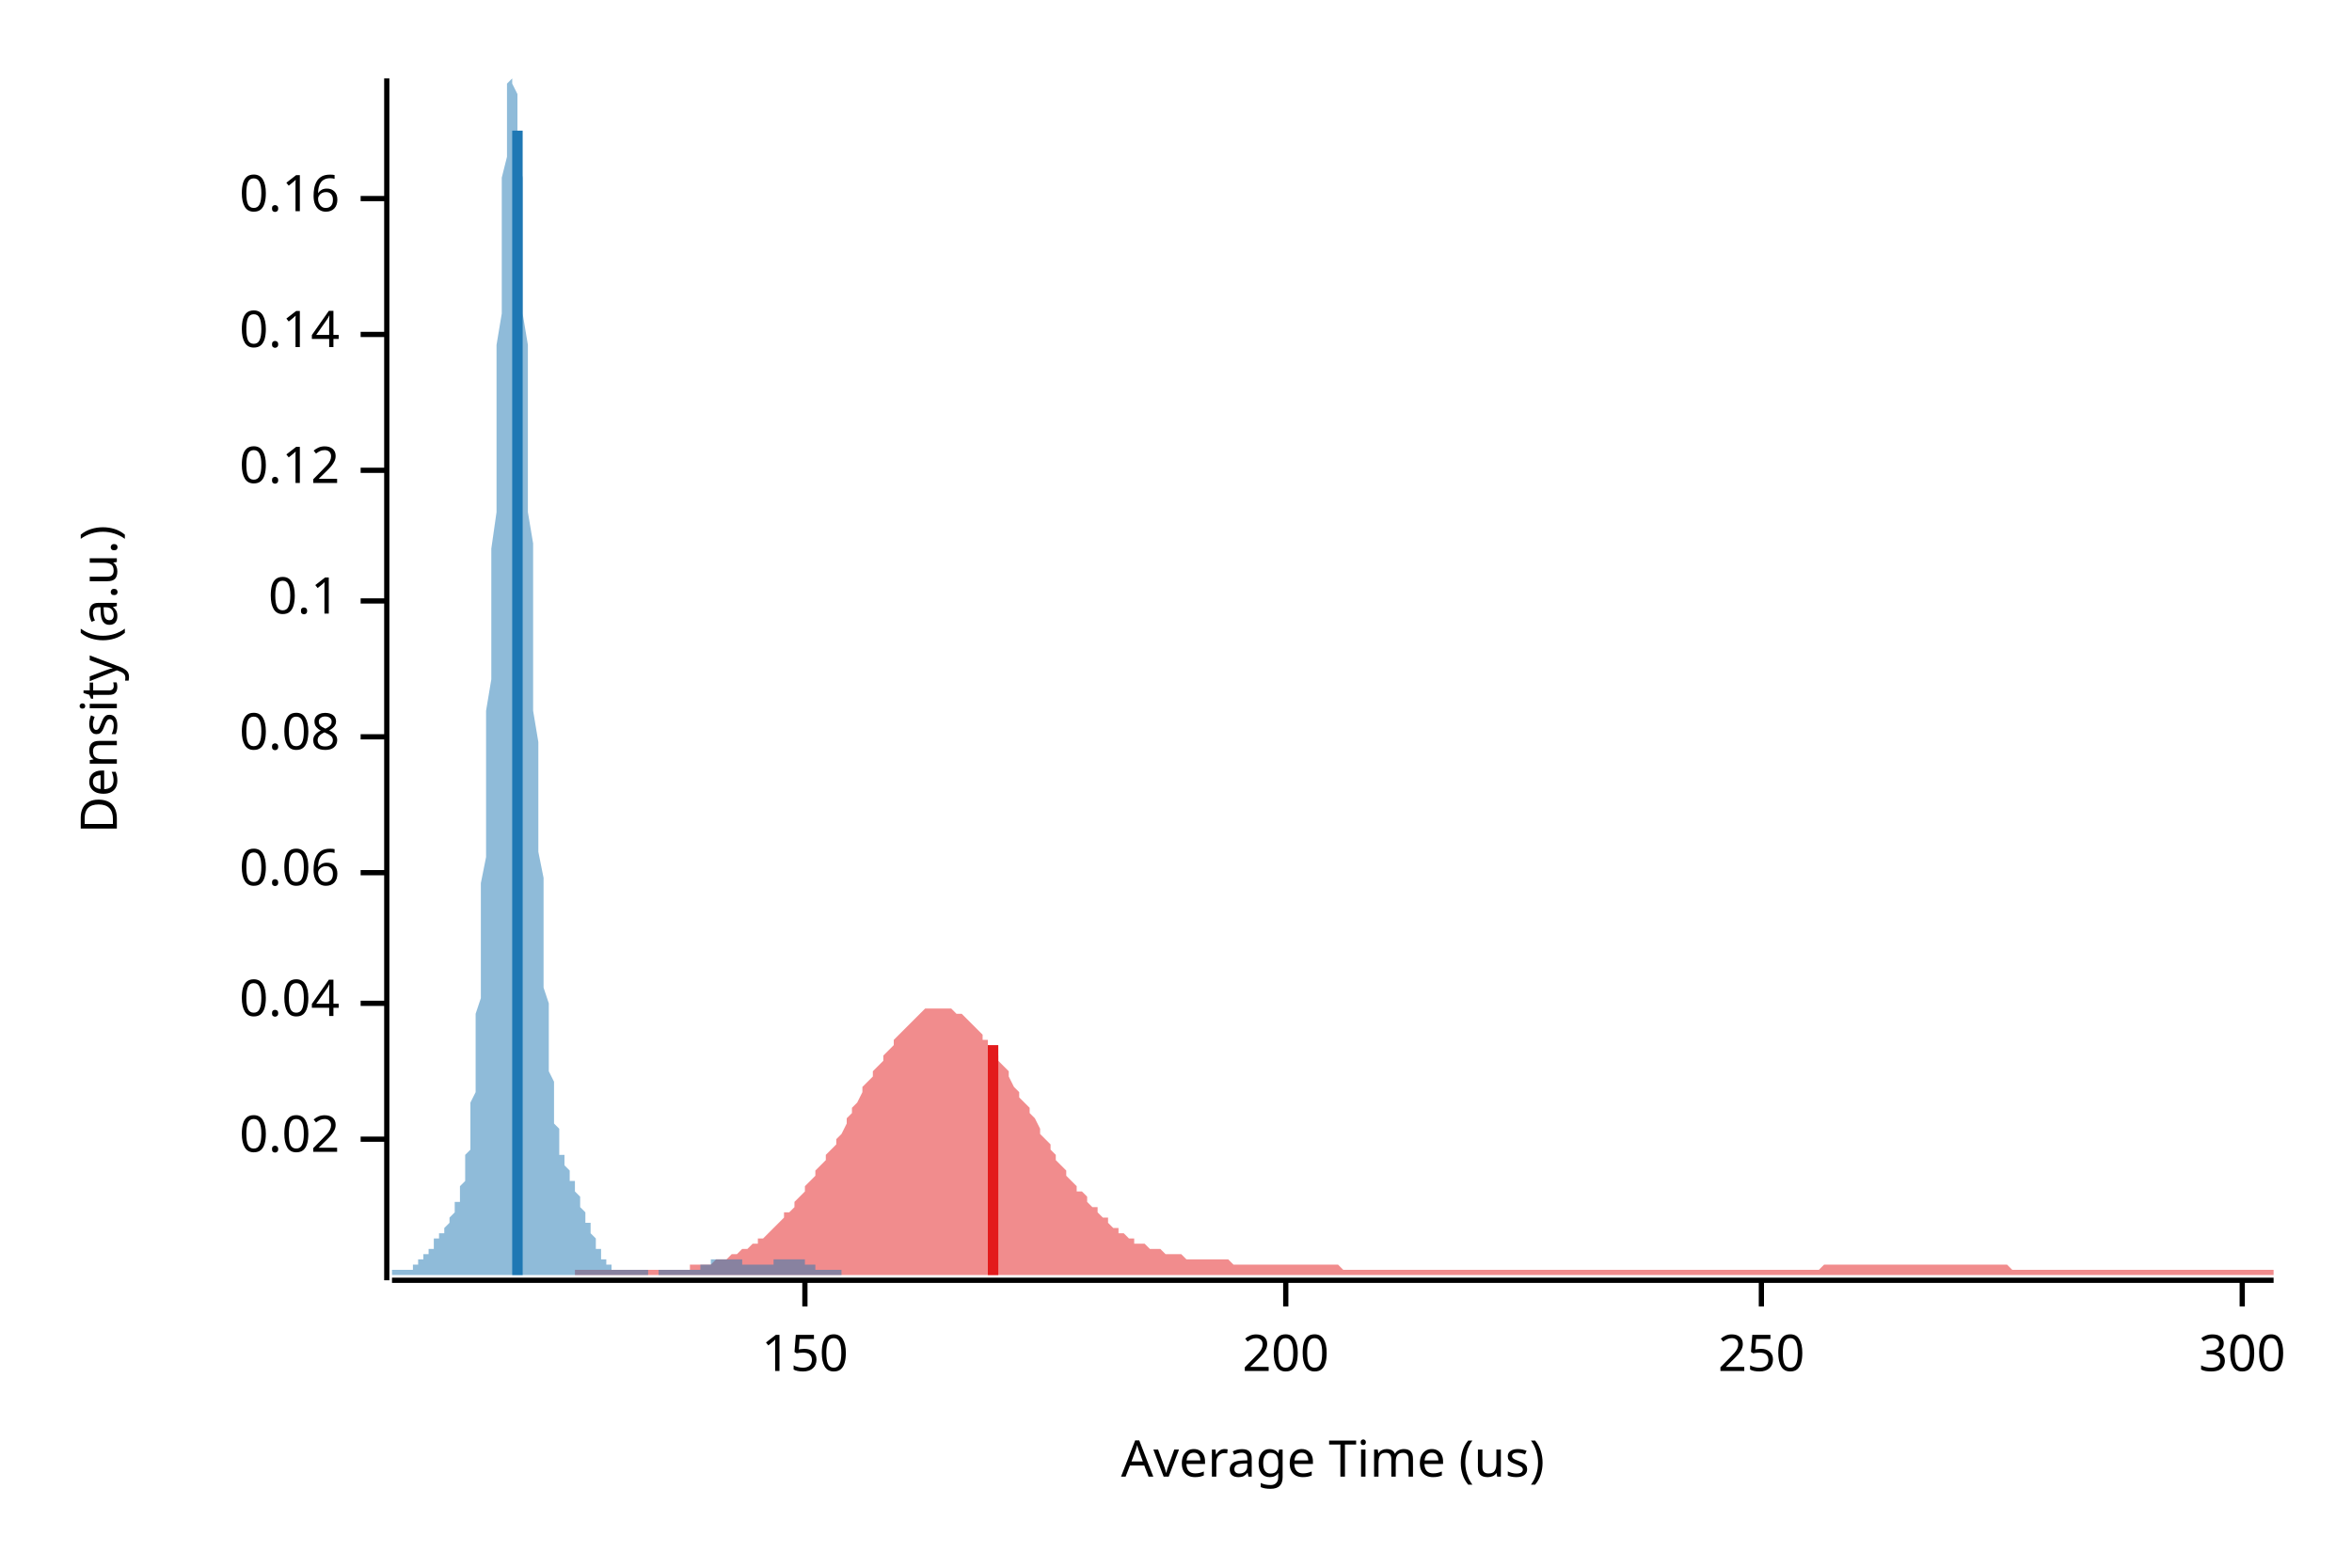
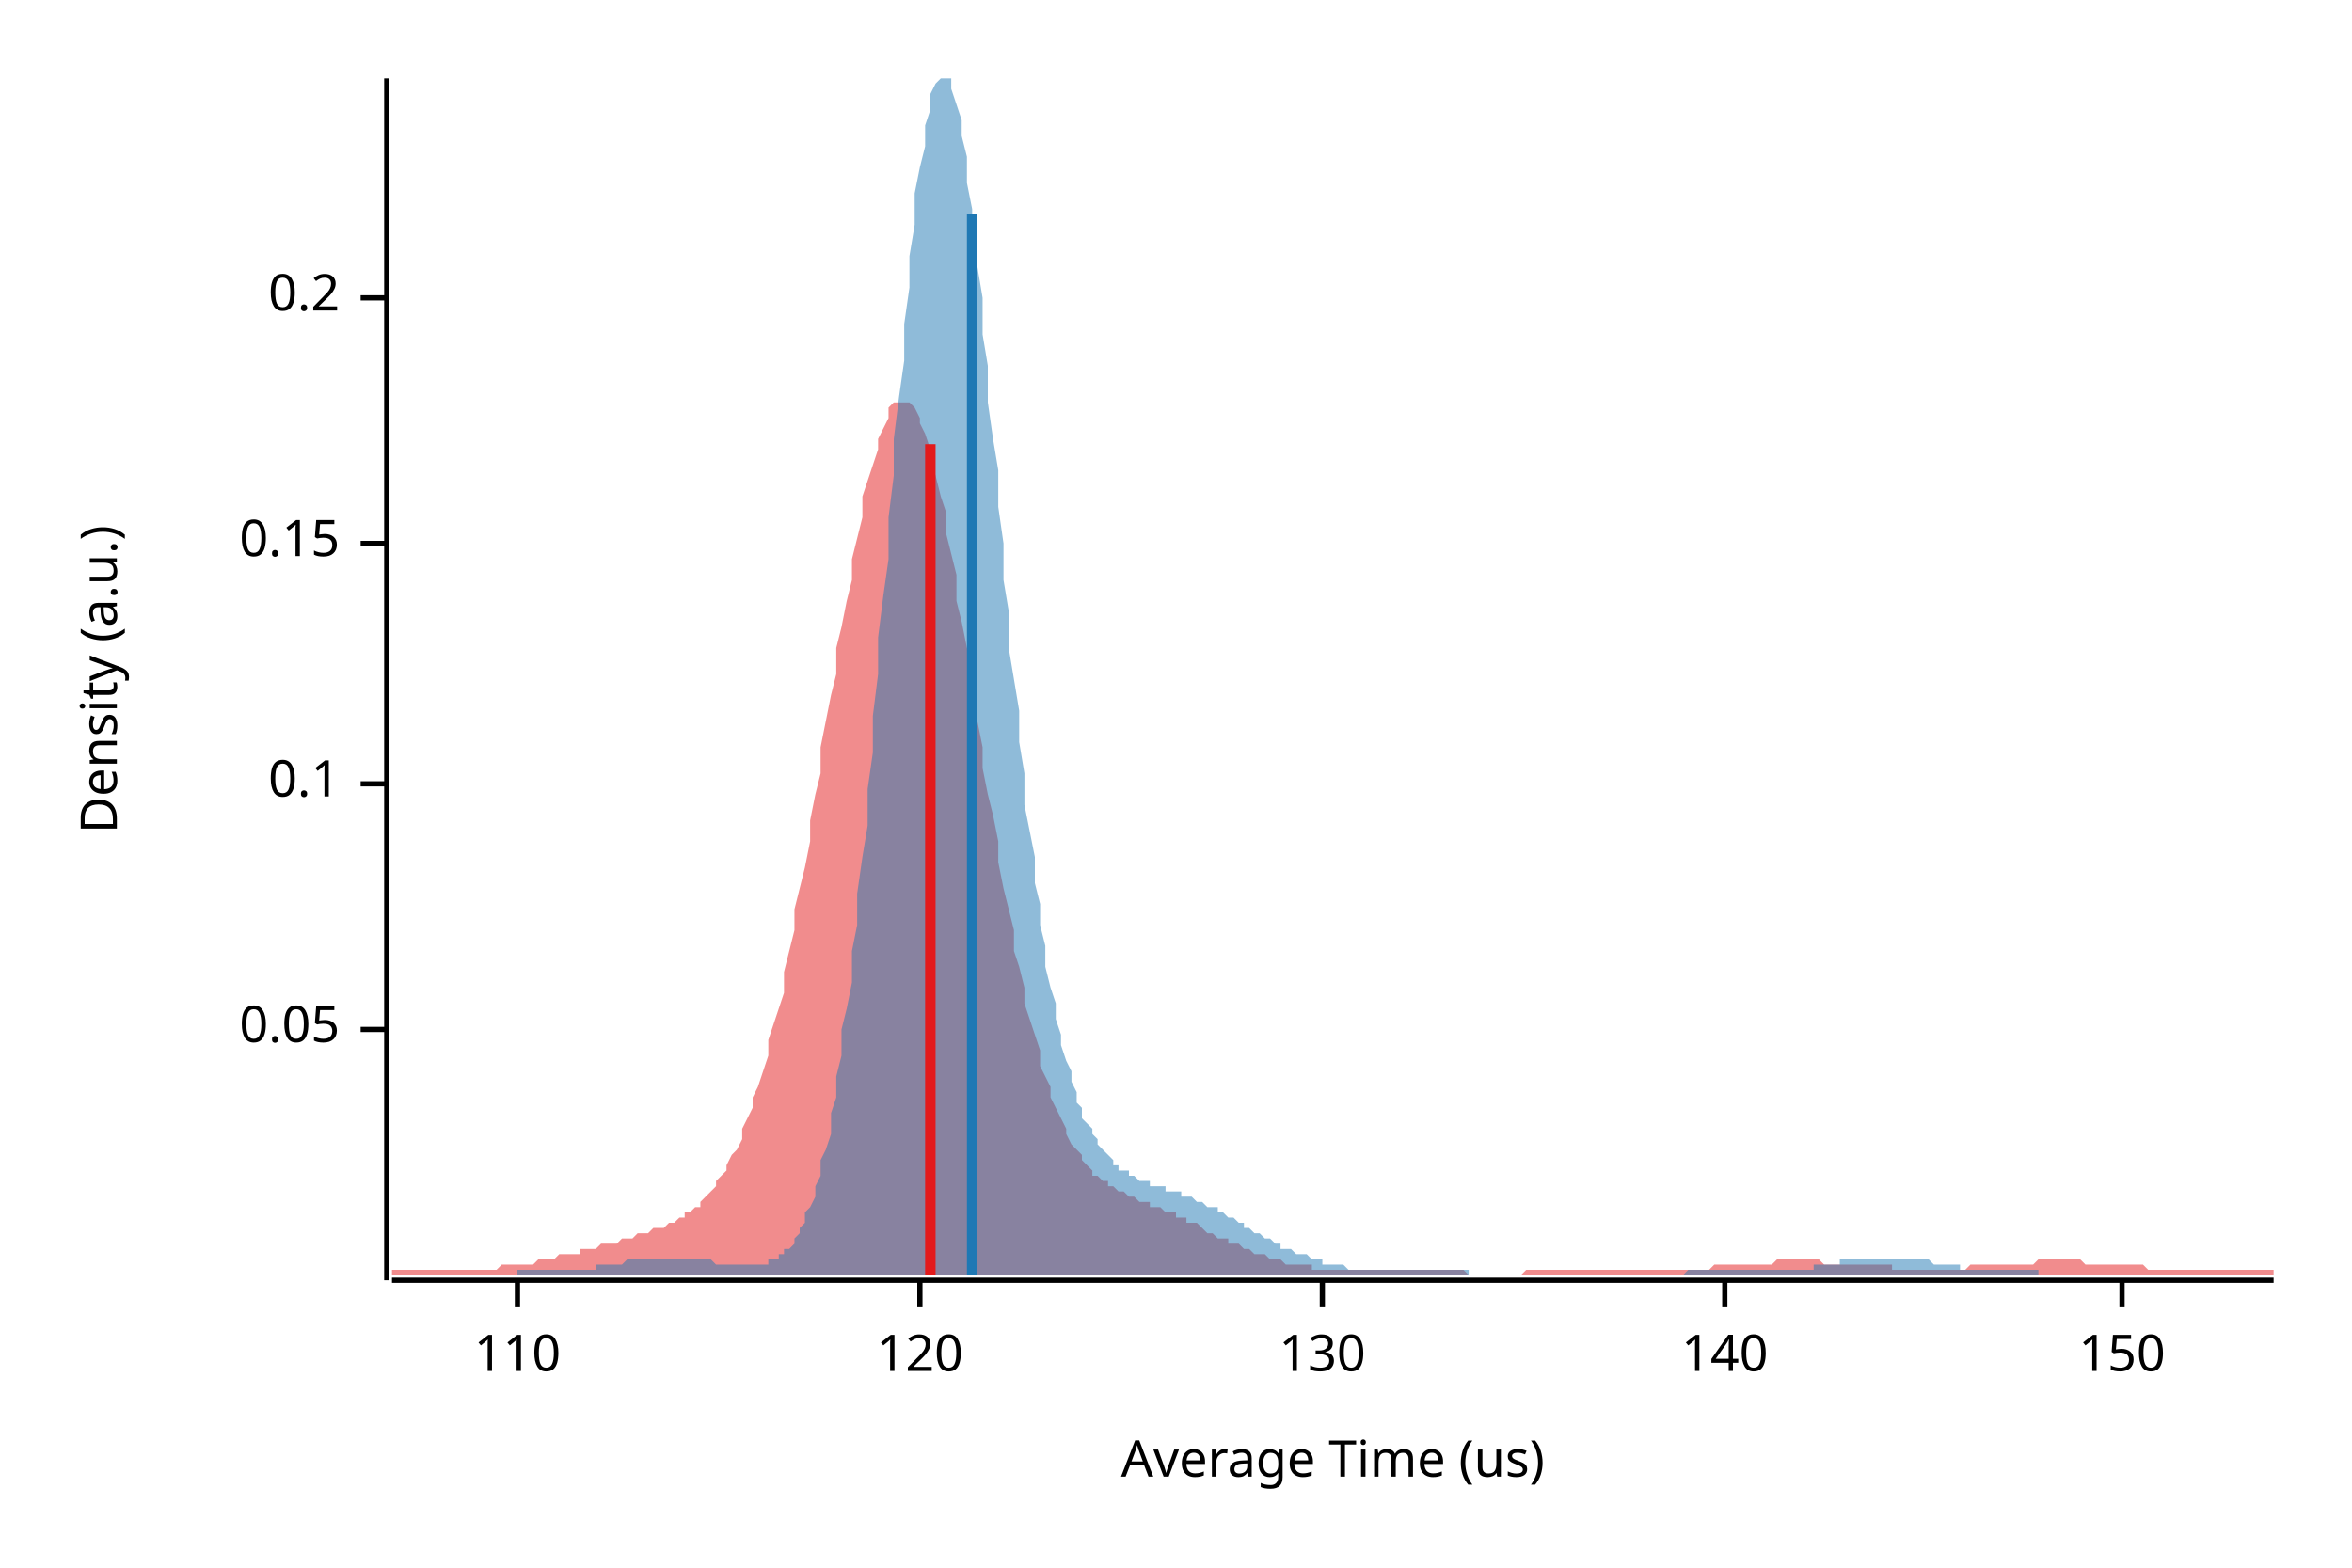
<svg xmlns="http://www.w3.org/2000/svg" width="450" height="300">
  <text x="15" y="130" dy="0.76em" text-anchor="middle" font-family="sans-serif" font-size="9.677" opacity="1" fill="#000000" transform="rotate(270, 15, 130)">
Density (a.u.)
</text>
  <text x="255" y="285" dy="-0.5ex" text-anchor="middle" font-family="sans-serif" font-size="9.677" opacity="1" fill="#000000">
Average Time (us)
</text>
  <polyline fill="none" opacity="1" stroke="#000000" stroke-width="1" points="74,15 74,245 " />
-   <text x="65" y="218" dy="0.5ex" text-anchor="end" font-family="sans-serif" font-size="9.677" opacity="1" fill="#000000">
- 0.02
+   <text x="65" y="197" dy="0.5ex" text-anchor="end" font-family="sans-serif" font-size="9.677" opacity="1" fill="#000000">
+ 0.05
</text>
-   <polyline fill="none" opacity="1" stroke="#000000" stroke-width="1" points="69,218 74,218 " />
-   <text x="65" y="192" dy="0.5ex" text-anchor="end" font-family="sans-serif" font-size="9.677" opacity="1" fill="#000000">
- 0.04
- </text>
-   <polyline fill="none" opacity="1" stroke="#000000" stroke-width="1" points="69,192 74,192 " />
-   <text x="65" y="167" dy="0.5ex" text-anchor="end" font-family="sans-serif" font-size="9.677" opacity="1" fill="#000000">
- 0.06
- </text>
-   <polyline fill="none" opacity="1" stroke="#000000" stroke-width="1" points="69,167 74,167 " />
-   <text x="65" y="141" dy="0.5ex" text-anchor="end" font-family="sans-serif" font-size="9.677" opacity="1" fill="#000000">
- 0.08
- </text>
-   <polyline fill="none" opacity="1" stroke="#000000" stroke-width="1" points="69,141 74,141 " />
-   <text x="65" y="115" dy="0.5ex" text-anchor="end" font-family="sans-serif" font-size="9.677" opacity="1" fill="#000000">
+   <polyline fill="none" opacity="1" stroke="#000000" stroke-width="1" points="69,197 74,197 " />
+   <text x="65" y="150" dy="0.5ex" text-anchor="end" font-family="sans-serif" font-size="9.677" opacity="1" fill="#000000">
0.1
</text>
-   <polyline fill="none" opacity="1" stroke="#000000" stroke-width="1" points="69,115 74,115 " />
-   <text x="65" y="90" dy="0.5ex" text-anchor="end" font-family="sans-serif" font-size="9.677" opacity="1" fill="#000000">
- 0.12
+   <polyline fill="none" opacity="1" stroke="#000000" stroke-width="1" points="69,150 74,150 " />
+   <text x="65" y="104" dy="0.5ex" text-anchor="end" font-family="sans-serif" font-size="9.677" opacity="1" fill="#000000">
+ 0.15
</text>
-   <polyline fill="none" opacity="1" stroke="#000000" stroke-width="1" points="69,90 74,90 " />
-   <text x="65" y="64" dy="0.5ex" text-anchor="end" font-family="sans-serif" font-size="9.677" opacity="1" fill="#000000">
- 0.14
+   <polyline fill="none" opacity="1" stroke="#000000" stroke-width="1" points="69,104 74,104 " />
+   <text x="65" y="57" dy="0.5ex" text-anchor="end" font-family="sans-serif" font-size="9.677" opacity="1" fill="#000000">
+ 0.2
</text>
-   <polyline fill="none" opacity="1" stroke="#000000" stroke-width="1" points="69,64 74,64 " />
-   <text x="65" y="38" dy="0.5ex" text-anchor="end" font-family="sans-serif" font-size="9.677" opacity="1" fill="#000000">
- 0.16
+   <polyline fill="none" opacity="1" stroke="#000000" stroke-width="1" points="69,57 74,57 " />
+   <polyline fill="none" opacity="1" stroke="#000000" stroke-width="1" points="75,245 435,245 " />
+   <text x="99" y="255" dy="0.76em" text-anchor="middle" font-family="sans-serif" font-size="9.677" opacity="1" fill="#000000">
+ 110
</text>
-   <polyline fill="none" opacity="1" stroke="#000000" stroke-width="1" points="69,38 74,38 " />
-   <polyline fill="none" opacity="1" stroke="#000000" stroke-width="1" points="75,245 435,245 " />
-   <text x="154" y="255" dy="0.76em" text-anchor="middle" font-family="sans-serif" font-size="9.677" opacity="1" fill="#000000">
+   <polyline fill="none" opacity="1" stroke="#000000" stroke-width="1" points="99,245 99,250 " />
+   <text x="176" y="255" dy="0.76em" text-anchor="middle" font-family="sans-serif" font-size="9.677" opacity="1" fill="#000000">
+ 120
+ </text>
+   <polyline fill="none" opacity="1" stroke="#000000" stroke-width="1" points="176,245 176,250 " />
+   <text x="253" y="255" dy="0.76em" text-anchor="middle" font-family="sans-serif" font-size="9.677" opacity="1" fill="#000000">
+ 130
+ </text>
+   <polyline fill="none" opacity="1" stroke="#000000" stroke-width="1" points="253,245 253,250 " />
+   <text x="330" y="255" dy="0.76em" text-anchor="middle" font-family="sans-serif" font-size="9.677" opacity="1" fill="#000000">
+ 140
+ </text>
+   <polyline fill="none" opacity="1" stroke="#000000" stroke-width="1" points="330,245 330,250 " />
+   <text x="406" y="255" dy="0.76em" text-anchor="middle" font-family="sans-serif" font-size="9.677" opacity="1" fill="#000000">
150
</text>
-   <polyline fill="none" opacity="1" stroke="#000000" stroke-width="1" points="154,245 154,250 " />
-   <text x="246" y="255" dy="0.76em" text-anchor="middle" font-family="sans-serif" font-size="9.677" opacity="1" fill="#000000">
- 200
- </text>
-   <polyline fill="none" opacity="1" stroke="#000000" stroke-width="1" points="246,245 246,250 " />
-   <text x="337" y="255" dy="0.76em" text-anchor="middle" font-family="sans-serif" font-size="9.677" opacity="1" fill="#000000">
- 250
- </text>
-   <polyline fill="none" opacity="1" stroke="#000000" stroke-width="1" points="337,245 337,250 " />
-   <text x="429" y="255" dy="0.76em" text-anchor="middle" font-family="sans-serif" font-size="9.677" opacity="1" fill="#000000">
- 300
- </text>
-   <polyline fill="none" opacity="1" stroke="#000000" stroke-width="1" points="429,245 429,250 " />
-   <polygon opacity="0.5" fill="#E31A1C" points="110,243 111,243 111,243 112,243 113,243 113,243 114,243 115,243 115,243 116,243 117,243 117,243 118,243 119,243 119,243 120,243 121,243 121,243 122,243 123,243 123,243 124,243 124,243 125,243 126,243 126,243 127,243 128,243 128,243 129,243 130,243 130,243 131,243 132,243 132,242 133,242 134,242 134,242 135,242 136,242 136,242 137,241 137,241 138,241 139,241 139,241 140,240 141,240 141,240 142,239 143,239 143,239 144,238 145,238 145,237 146,237 147,236 147,236 148,235 149,234 149,234 150,233 150,232 151,232 152,231 152,230 153,229 154,228 154,227 155,226 156,225 156,224 157,223 158,222 158,221 159,220 160,219 160,218 161,217 162,215 162,214 163,213 163,212 164,211 165,209 165,208 166,207 167,206 167,205 168,204 169,203 169,202 170,201 171,200 171,199 172,198 173,197 173,197 174,196 175,195 175,195 176,194 176,194 177,193 178,193 178,193 179,193 180,193 180,193 181,193 182,193 182,193 183,194 184,194 184,194 185,195 186,196 186,196 187,197 188,198 188,199 189,199 189,200 190,201 191,202 191,203 192,204 193,205 193,206 194,208 195,209 195,210 196,211 197,212 197,213 198,214 199,216 199,217 200,218 201,219 201,220 202,221 202,222 203,223 204,224 204,225 205,226 206,227 206,228 207,228 208,229 208,230 209,231 210,231 210,232 211,233 212,233 212,234 213,235 214,235 214,236 215,236 215,236 216,237 217,237 217,238 218,238 219,238 219,238 220,239 221,239 221,239 222,239 223,240 223,240 224,240 225,240 225,240 226,240 227,241 227,241 228,241 228,241 229,241 230,241 230,241 231,241 232,241 232,241 233,241 234,241 234,241 235,241 236,242 236,242 237,242 238,242 238,242 239,242 240,242 240,242 241,242 241,242 242,242 243,242 243,242 244,242 245,242 245,242 246,242 247,242 247,242 248,242 249,242 249,242 250,242 251,242 251,242 252,242 253,242 253,242 254,242 254,242 255,242 256,242 256,242 257,243 258,243 258,243 259,243 260,243 260,243 261,243 262,243 262,243 263,243 264,243 264,243 265,243 266,243 266,243 267,243 267,243 268,243 269,243 269,243 270,243 271,243 271,243 272,243 273,243 273,243 274,243 275,243 275,243 276,243 277,243 277,243 278,243 279,243 279,243 280,243 280,243 281,243 282,243 282,243 283,243 284,243 284,243 285,243 286,243 286,243 287,243 288,243 288,243 289,243 290,243 290,243 291,243 292,243 292,243 293,243 293,243 294,243 295,243 295,243 296,243 297,243 297,243 298,243 299,243 299,243 300,243 301,243 301,243 302,243 303,243 303,243 304,243 305,243 305,243 306,243 306,243 307,243 308,243 308,243 309,243 310,243 310,243 311,243 312,243 312,243 313,243 314,243 314,243 315,243 316,243 316,243 317,243 318,243 318,243 319,243 319,243 320,243 321,243 321,243 322,243 323,243 323,243 324,243 325,243 325,243 326,243 327,243 327,243 328,243 329,243 329,243 330,243 331,243 331,243 332,243 332,243 333,243 334,243 334,243 335,243 336,243 336,243 337,243 338,243 338,243 339,243 340,243 340,243 341,243 342,243 342,243 343,243 344,243 344,243 345,243 345,243 346,243 347,243 347,243 348,243 349,242 349,242 350,242 351,242 351,242 352,242 353,242 353,242 354,242 355,242 355,242 356,242 357,242 357,242 358,242 358,242 359,242 360,242 360,242 361,242 362,242 362,242 363,242 364,242 364,242 365,242 366,242 366,242 367,242 368,242 368,242 369,242 370,242 370,242 371,242 371,242 372,242 373,242 373,242 374,242 375,242 375,242 376,242 377,242 377,242 378,242 379,242 379,242 380,242 381,242 381,242 382,242 383,242 383,242 384,242 384,242 385,243 386,243 386,243 387,243 388,243 388,243 389,243 390,243 390,243 391,243 392,243 392,243 393,243 394,243 394,243 395,243 396,243 396,243 397,243 397,243 398,243 399,243 399,243 400,243 401,243 401,243 402,243 403,243 403,243 404,243 405,243 405,243 406,243 407,243 407,243 408,243 409,243 409,243 410,243 410,243 411,243 412,243 412,243 413,243 414,243 414,243 415,243 416,243 416,243 417,243 418,243 418,243 419,243 420,243 420,243 421,243 422,243 422,243 423,243 423,243 424,243 425,243 425,243 426,243 427,243 427,243 428,243 429,243 429,243 430,243 431,243 431,243 432,243 433,243 433,243 434,243 435,243 435,244 110,244 " />
-   <polygon opacity="0.5" fill="#1F78B4" points="75,243 75,243 75,243 75,243 75,243 75,243 76,243 76,243 76,243 76,243 76,243 76,243 77,243 77,243 77,243 77,243 77,243 77,243 78,243 78,243 78,243 78,243 78,243 78,243 79,243 79,243 79,242 79,242 79,242 80,242 80,242 80,242 80,242 80,242 80,241 81,241 81,241 81,241 81,241 81,241 81,240 82,240 82,240 82,240 82,239 82,239 82,239 83,239 83,239 83,238 83,238 83,238 83,237 84,237 84,237 84,237 84,236 84,236 85,236 85,236 85,235 85,235 85,235 85,235 86,234 86,234 86,234 86,233 86,233 86,233 87,232 87,232 87,232 87,231 87,231 87,230 88,230 88,229 88,229 88,228 88,227 88,227 89,226 89,225 89,224 89,223 89,221 90,220 90,218 90,217 90,215 90,213 90,211 91,209 91,206 91,203 91,201 91,197 91,194 92,191 92,187 92,183 92,178 92,174 92,169 93,164 93,159 93,154 93,148 93,142 93,136 94,130 94,124 94,118 94,111 94,105 95,98 95,92 95,85 95,79 95,73 95,66 96,60 96,55 96,49 96,44 96,39 96,34 97,30 97,26 97,23 97,20 97,18 97,16 98,15 98,15 98,15 98,15 98,15 98,16 99,18 99,20 99,23 99,26 99,30 100,34 100,38 100,43 100,49 100,54 100,60 101,66 101,72 101,78 101,85 101,91 101,98 102,104 102,111 102,117 102,124 102,130 102,136 103,142 103,147 103,153 103,158 103,163 104,168 104,173 104,177 104,181 104,185 104,189 105,192 105,195 105,198 105,201 105,203 105,205 106,207 106,209 106,211 106,213 106,214 106,215 107,216 107,217 107,218 107,219 107,220 107,221 108,221 108,222 108,222 108,223 108,223 109,224 109,224 109,224 109,225 109,225 109,226 110,226 110,226 110,227 110,227 110,228 110,228 111,229 111,229 111,230 111,230 111,231 111,231 112,232 112,232 112,233 112,233 112,233 112,234 113,234 113,235 113,235 113,236 113,236 114,237 114,237 114,238 114,238 114,238 114,239 115,239 115,239 115,240 115,240 115,240 115,241 116,241 116,241 116,241 116,242 116,242 116,242 117,242 117,242 117,242 117,243 117,243 117,243 118,243 118,243 118,243 118,243 118,243 119,243 119,243 119,243 119,243 119,243 119,243 120,243 120,243 120,243 120,243 120,243 120,243 121,243 121,243 121,243 121,243 121,243 121,243 122,243 122,243 122,243 122,243 122,243 122,243 123,243 123,243 123,243 123,243 123,243 124,243 124,243 124,244 124,244 124,244 124,244 125,244 125,244 125,244 125,244 125,244 125,244 126,244 126,244 126,244 126,244 126,244 126,243 127,243 127,243 127,243 127,243 127,243 128,243 128,243 128,243 128,243 128,243 128,243 129,243 129,243 129,243 129,243 129,243 129,243 130,243 130,243 130,243 130,243 130,243 130,243 131,243 131,243 131,243 131,243 131,243 131,243 132,243 132,243 132,243 132,243 132,243 133,243 133,243 133,243 133,243 133,243 133,243 134,243 134,243 134,243 134,243 134,243 134,242 135,242 135,242 135,242 135,242 135,242 135,242 136,242 136,242 136,242 136,242 136,241 136,241 137,241 137,241 137,241 137,241 137,241 138,241 138,241 138,241 138,241 138,241 138,241 139,241 139,241 139,241 139,241 139,241 139,241 140,241 140,241 140,241 140,241 140,241 140,241 141,241 141,241 141,241 141,241 141,241 141,241 142,241 142,241 142,242 142,242 142,242 143,242 143,242 143,242 143,242 143,242 143,242 144,242 144,242 144,242 144,242 144,242 144,242 145,242 145,242 145,242 145,242 145,242 145,242 146,242 146,242 146,242 146,242 146,242 146,242 147,242 147,242 147,242 147,242 147,242 148,242 148,242 148,242 148,242 148,241 148,241 149,241 149,241 149,241 149,241 149,241 149,241 150,241 150,241 150,241 150,241 150,241 150,241 151,241 151,241 151,241 151,241 151,241 152,241 152,241 152,241 152,241 152,241 152,241 153,241 153,241 153,241 153,241 153,241 153,241 154,241 154,241 154,242 154,242 154,242 154,242 155,242 155,242 155,242 155,242 155,242 155,242 156,242 156,243 156,243 156,243 156,243 157,243 157,243 157,243 157,243 157,243 157,243 158,243 158,243 158,243 158,243 158,243 158,243 159,243 159,243 159,243 159,243 159,243 159,243 160,243 160,243 160,243 160,243 160,243 160,243 161,243 161,244 75,244 " />
-   <polyline fill="none" opacity="1" stroke="#E31A1C" stroke-width="2" points="190,244 190,200 " />
-   <polyline fill="none" opacity="1" stroke="#1F78B4" stroke-width="2" points="99,244 99,25 " />
+   <polyline fill="none" opacity="1" stroke="#000000" stroke-width="1" points="406,245 406,250 " />
+   <polygon opacity="0.5" fill="#E31A1C" points="75,243 75,243 76,243 77,243 77,243 78,243 79,243 80,243 80,243 81,243 82,243 82,243 83,243 84,243 85,243 85,243 86,243 87,243 87,243 88,243 89,243 90,243 90,243 91,243 92,243 93,243 93,243 94,243 95,243 95,243 96,242 97,242 98,242 98,242 99,242 100,242 100,242 101,242 102,242 103,241 103,241 104,241 105,241 106,241 106,241 107,240 108,240 108,240 109,240 110,240 111,240 111,239 112,239 113,239 113,239 114,239 115,238 116,238 116,238 117,238 118,238 119,237 119,237 120,237 121,237 121,237 122,236 123,236 124,236 124,236 125,235 126,235 126,235 127,235 128,234 129,234 129,234 130,233 131,233 131,232 132,232 133,231 134,231 134,230 135,229 136,228 137,227 137,226 138,225 139,224 139,223 140,221 141,220 142,218 142,216 143,214 144,212 144,210 145,208 146,205 147,202 147,199 148,196 149,193 150,190 150,186 151,182 152,178 152,174 153,170 154,166 155,161 155,157 156,152 157,148 157,143 158,138 159,133 160,129 160,124 161,120 162,115 163,111 163,107 164,103 165,99 165,95 166,92 167,89 168,86 168,84 169,82 170,80 170,78 171,77 172,77 173,77 173,77 174,77 175,78 176,80 176,81 177,83 178,86 178,88 179,91 180,95 181,98 181,102 182,106 183,110 183,115 184,119 185,124 186,128 186,133 187,138 188,143 188,147 189,152 190,156 191,161 191,165 192,170 193,174 194,178 194,182 195,185 196,189 196,192 197,195 198,198 199,201 199,204 200,206 201,208 201,210 202,212 203,214 204,216 204,217 205,219 206,220 207,221 207,222 208,223 209,224 209,225 210,225 211,226 212,226 212,227 213,227 214,228 214,228 215,228 216,229 217,229 217,229 218,230 219,230 220,230 220,231 221,231 222,231 222,231 223,232 224,232 225,232 225,233 226,233 227,233 227,234 228,234 229,234 230,235 230,235 231,236 232,236 232,236 233,237 234,237 235,237 235,238 236,238 237,238 238,239 238,239 239,239 240,240 240,240 241,240 242,240 243,241 243,241 244,241 245,241 245,241 246,242 247,242 248,242 248,242 249,242 250,242 251,242 251,243 252,243 253,243 253,243 254,243 255,243 256,243 256,243 257,243 258,243 258,243 259,243 260,243 261,243 261,243 262,243 263,243 264,243 264,243 265,243 266,243 266,243 267,243 268,243 269,243 269,243 270,243 271,243 271,243 272,243 273,243 274,243 274,243 275,243 276,243 277,243 277,243 278,243 279,243 279,243 280,243 281,244 282,244 282,244 283,244 284,244 284,244 285,244 286,244 287,244 287,244 288,244 289,244 289,244 290,244 291,244 292,243 292,243 293,243 294,243 295,243 295,243 296,243 297,243 297,243 298,243 299,243 300,243 300,243 301,243 302,243 302,243 303,243 304,243 305,243 305,243 306,243 307,243 308,243 308,243 309,243 310,243 310,243 311,243 312,243 313,243 313,243 314,243 315,243 315,243 316,243 317,243 318,243 318,243 319,243 320,243 321,243 321,243 322,243 323,243 323,243 324,243 325,243 326,243 326,243 327,243 328,242 328,242 329,242 330,242 331,242 331,242 332,242 333,242 333,242 334,242 335,242 336,242 336,242 337,242 338,242 339,242 339,242 340,241 341,241 341,241 342,241 343,241 344,241 344,241 345,241 346,241 346,241 347,241 348,241 349,242 349,242 350,242 351,242 352,242 352,242 353,242 354,242 354,242 355,242 356,242 357,242 357,242 358,242 359,242 359,242 360,242 361,242 362,242 362,243 363,243 364,243 365,243 365,243 366,243 367,243 367,243 368,243 369,243 370,243 370,243 371,243 372,243 372,243 373,243 374,243 375,243 375,243 376,243 377,242 378,242 378,242 379,242 380,242 380,242 381,242 382,242 383,242 383,242 384,242 385,242 385,242 386,242 387,242 388,242 388,242 389,242 390,241 390,241 391,241 392,241 393,241 393,241 394,241 395,241 396,241 396,241 397,241 398,241 398,241 399,242 400,242 401,242 401,242 402,242 403,242 403,242 404,242 405,242 406,242 406,242 407,242 408,242 409,242 409,242 410,242 411,243 411,243 412,243 413,243 414,243 414,243 415,243 416,243 416,243 417,243 418,243 419,243 419,243 420,243 421,243 422,243 422,243 423,243 424,243 424,243 425,243 426,243 427,243 427,243 428,243 429,243 429,243 430,243 431,243 432,243 432,243 433,243 434,243 435,243 435,244 75,244 " />
+   <polygon opacity="0.5" fill="#1F78B4" points="99,243 100,243 100,243 101,243 101,243 102,243 103,243 103,243 104,243 104,243 105,243 106,243 106,243 107,243 107,243 108,243 108,243 109,243 110,243 110,243 111,243 111,243 112,243 113,243 113,243 114,243 114,242 115,242 115,242 116,242 117,242 117,242 118,242 118,242 119,242 120,241 120,241 121,241 121,241 122,241 122,241 123,241 124,241 124,241 125,241 125,241 126,241 126,241 127,241 128,241 128,241 129,241 129,241 130,241 131,241 131,241 132,241 132,241 133,241 133,241 134,241 135,241 135,241 136,241 136,241 137,242 138,242 138,242 139,242 139,242 140,242 140,242 141,242 142,242 142,242 143,242 143,242 144,242 145,242 145,242 146,242 146,242 147,242 147,241 148,241 149,241 149,240 150,240 150,239 151,239 152,238 152,237 153,236 153,235 154,234 154,232 155,231 156,229 156,227 157,225 157,222 158,220 159,217 159,213 160,210 160,206 161,202 161,197 162,193 163,188 163,182 164,177 164,171 165,164 166,158 166,151 167,144 167,137 168,129 168,122 169,114 170,107 170,99 171,91 171,84 172,76 173,69 173,62 174,55 174,49 175,43 175,37 176,32 177,28 177,24 178,21 178,18 179,16 180,15 180,15 181,15 181,15 182,15 182,17 183,20 184,23 184,26 185,30 185,35 186,40 186,45 187,51 188,57 188,64 189,70 189,77 190,84 191,90 191,97 192,104 192,111 193,117 193,124 194,130 195,136 195,142 196,148 196,154 197,159 198,164 198,169 199,173 199,177 200,181 200,185 201,189 202,192 202,195 203,198 203,200 204,203 205,205 205,207 206,209 206,211 207,212 207,214 208,215 209,216 209,217 210,218 210,219 211,220 212,221 212,221 213,222 213,223 214,223 214,224 215,224 216,224 216,225 217,225 217,225 218,226 219,226 219,226 220,226 220,227 221,227 221,227 222,227 223,227 223,228 224,228 224,228 225,228 226,228 226,229 227,229 227,229 228,229 228,229 229,230 230,230 230,230 231,231 231,231 232,231 233,231 233,232 234,232 234,232 235,233 235,233 236,233 237,234 237,234 238,234 238,235 239,235 239,235 240,236 241,236 241,236 242,237 242,237 243,237 244,238 244,238 245,238 245,239 246,239 246,239 247,239 248,240 248,240 249,240 249,240 250,240 251,241 251,241 252,241 252,241 253,241 253,242 254,242 255,242 255,242 256,242 256,242 257,242 258,243 258,243 259,243 259,243 260,243 260,243 261,243 262,243 262,243 263,243 263,243 264,243 265,243 265,243 266,243 266,243 267,243 267,243 268,243 269,243 269,243 270,243 270,243 271,243 272,243 272,243 273,243 273,243 274,243 274,243 275,243 276,243 276,243 277,243 277,243 278,243 279,243 279,243 280,243 280,243 281,243 281,244 282,244 283,244 283,244 284,244 284,244 285,244 286,244 286,244 287,244 287,244 288,244 288,244 289,244 290,244 290,244 291,244 291,244 292,244 293,244 293,244 294,244 294,244 295,244 295,244 296,244 297,244 297,244 298,244 298,244 299,244 299,244 300,244 301,244 301,244 302,244 302,244 303,244 304,244 304,244 305,244 305,244 306,244 306,244 307,244 308,244 308,244 309,244 309,244 310,244 311,244 311,244 312,244 312,244 313,244 313,244 314,244 315,244 315,244 316,244 316,244 317,244 318,244 318,244 319,244 319,244 320,244 320,244 321,244 322,244 322,244 323,243 323,243 324,243 325,243 325,243 326,243 326,243 327,243 327,243 328,243 329,243 329,243 330,243 330,243 331,243 332,243 332,243 333,243 333,243 334,243 334,243 335,243 336,243 336,243 337,243 337,243 338,243 339,243 339,243 340,243 340,243 341,243 341,243 342,243 343,243 343,243 344,243 344,243 345,243 346,243 346,243 347,243 347,242 348,242 348,242 349,242 350,242 350,242 351,242 351,242 352,242 352,241 353,241 354,241 354,241 355,241 355,241 356,241 357,241 357,241 358,241 358,241 359,241 359,241 360,241 361,241 361,241 362,241 362,241 363,241 364,241 364,241 365,241 365,241 366,241 366,241 367,241 368,241 368,241 369,241 369,241 370,242 371,242 371,242 372,242 372,242 373,242 373,242 374,242 375,242 375,243 376,243 376,243 377,243 378,243 378,243 379,243 379,243 380,243 380,243 381,243 382,243 382,243 383,243 383,243 384,243 385,243 385,243 386,243 386,243 387,243 387,243 388,243 389,243 389,243 390,243 390,244 99,244 " />
+   <polyline fill="none" opacity="1" stroke="#E31A1C" stroke-width="2" points="178,244 178,85 " />
+   <polyline fill="none" opacity="1" stroke="#1F78B4" stroke-width="2" points="186,244 186,41 " />
</svg>
